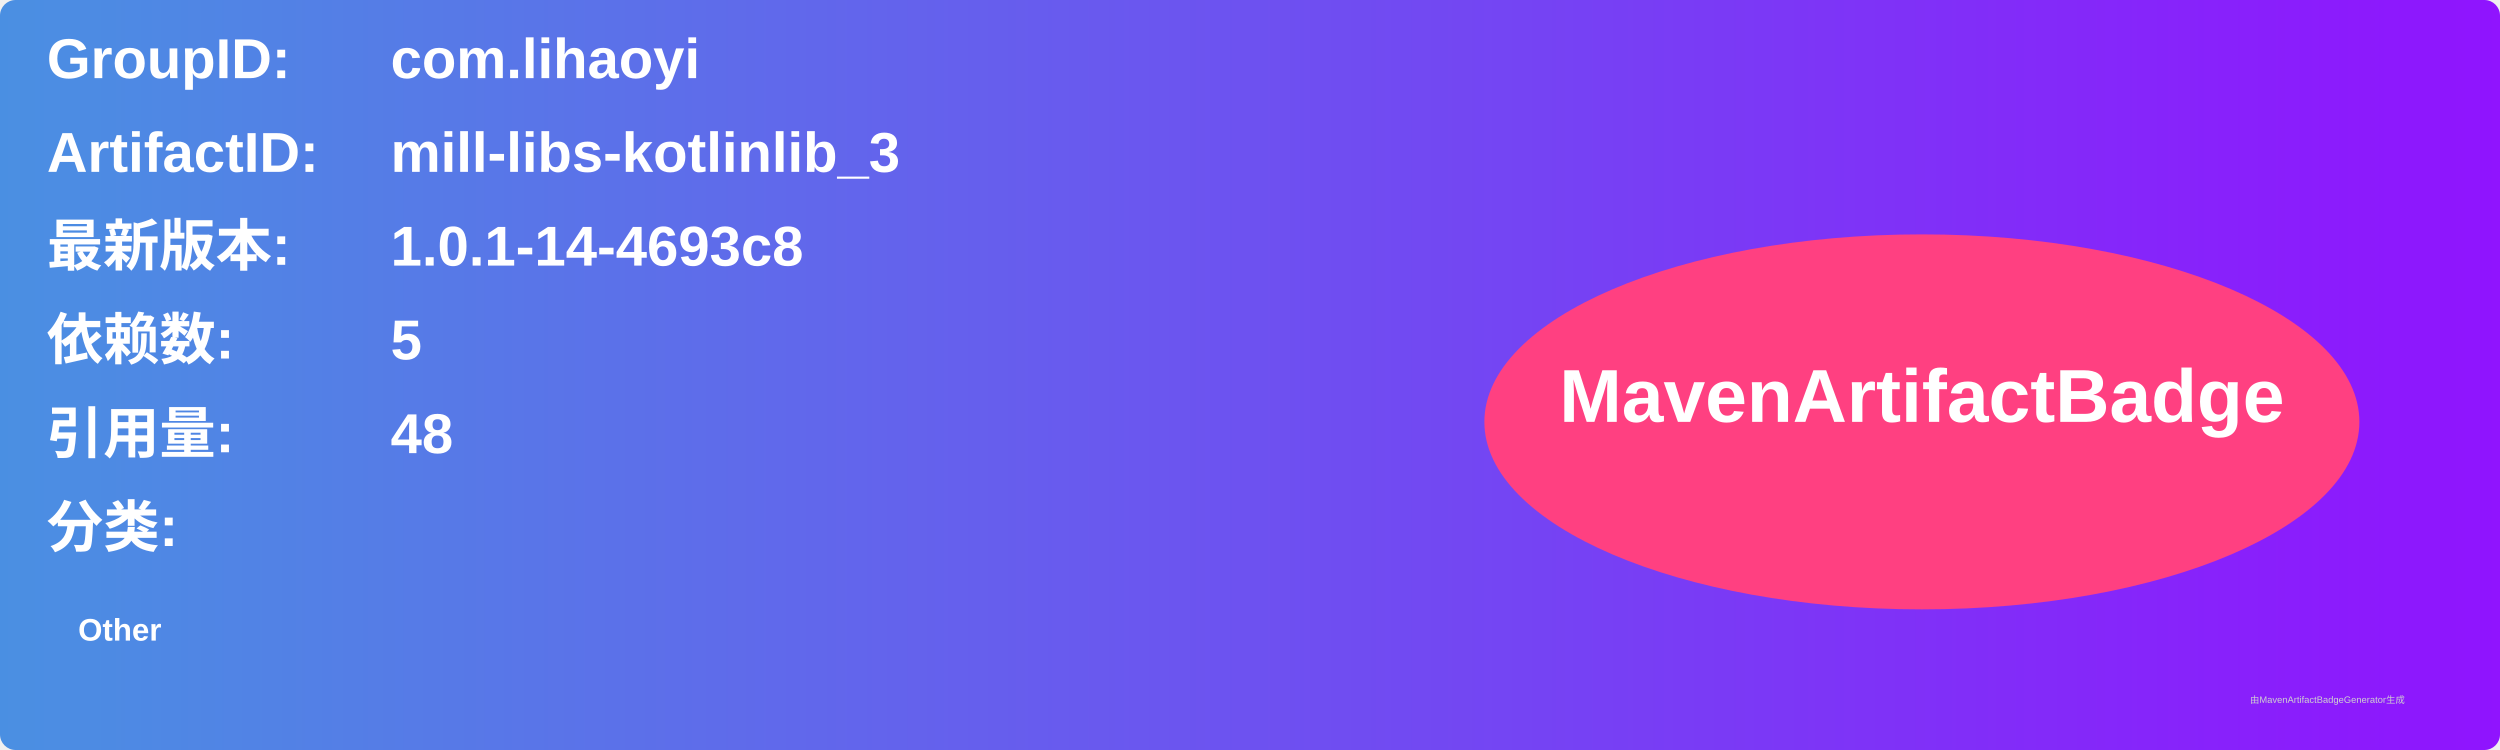
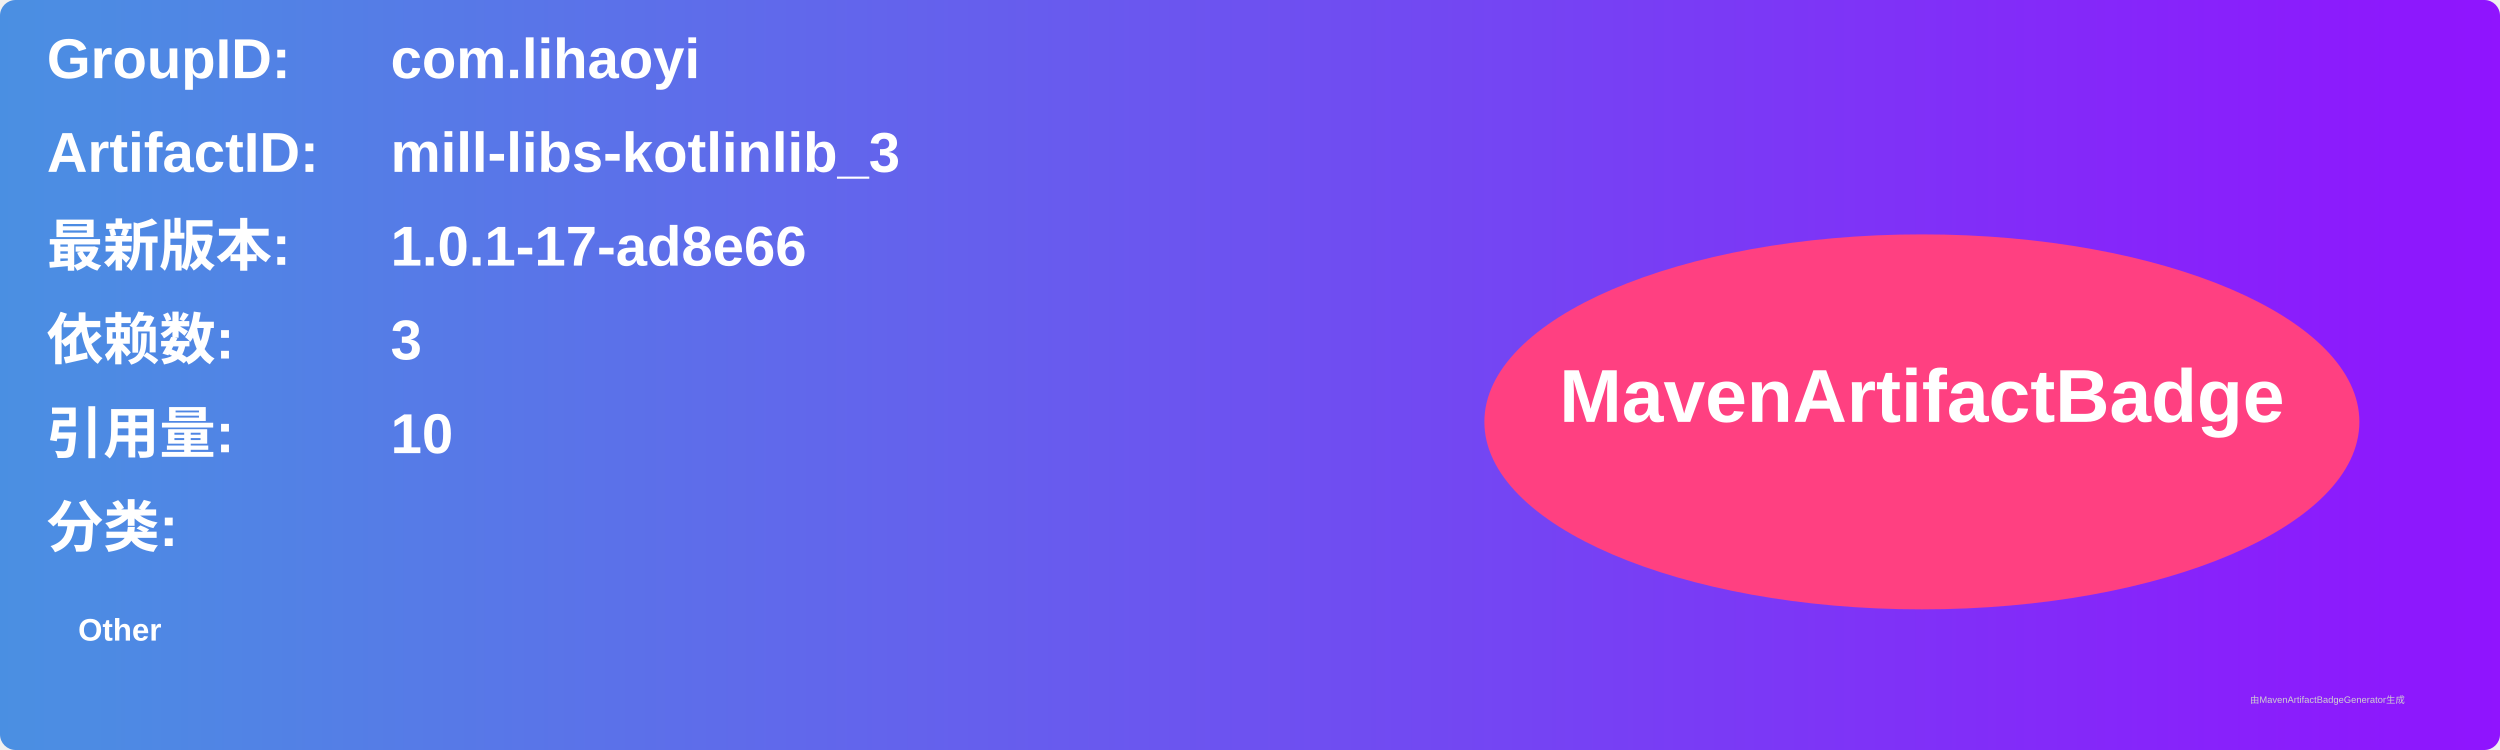
<svg xmlns="http://www.w3.org/2000/svg" width="800" height="240" viewBox="0 0 800 240">
  <linearGradient id="grad" x1="0%" y1="0%" x2="100%" y2="0%">
    <stop offset="0%" stop-color="#4a90e2" />
    <stop offset="100%" stop-color="#9013fe" />
  </linearGradient>
  <rect width="100%" height="100%" rx="5" ry="5" fill="url(#grad)" />
  <g transform="translate(15, 15)">
    <text x="0" y="10" font-family="Arial" font-size="18" fill="white" font-weight="bold" width="260">GroupID:</text>
    <text x="110" y="10" font-family="Arial" font-size="18" fill="white" font-weight="bold" width="460">com.lihaoyi</text>
    <text x="0" y="40" font-family="Arial" font-size="18" fill="white" font-weight="bold" width="260">ArtifactID:</text>
    <text x="110" y="40" font-family="Arial" font-size="18" fill="white" font-weight="bold" width="460">mill-libs-kotlinlib_3</text>
    <text x="0" y="70" font-family="Arial" font-size="18" fill="white" font-weight="bold">最新版本:</text>
    <text x="110" y="70" font-family="Arial" font-size="18" fill="white" font-weight="bold">
-       <tspan font-weight="bold">1.0.1-14-4693c8</tspan>
+       <tspan font-weight="bold">1.0.1-17-ad8e66</tspan>
    </text>
    <text x="0" y="100" font-family="Arial" font-size="18" fill="white" font-weight="bold">依赖数: </text>
    <text x="110" y="100" font-family="Arial" font-size="18" fill="white">
-       <tspan font-weight="bold">5</tspan>
+       <tspan font-weight="bold">3</tspan>
    </text>
    <text x="0" y="130" font-family="Arial" font-size="18" fill="white" font-weight="bold">引用量: </text>
    <text x="110" y="130" font-family="Arial" font-size="18" fill="white">
-       <tspan font-weight="bold">48</tspan>
+       <tspan font-weight="bold">10</tspan>
    </text>
    <text x="0" y="160" font-family="Arial" font-size="18" fill="white" font-weight="bold">分类:</text>
    <text x="10" y="190" font-family="Arial" font-size="10" fill="white">
      <tspan font-weight="bold">Other</tspan>
    </text>
    <ellipse cx="600" cy="120" rx="140" ry="60" fill="#ff4081" />
    <text x="600" y="120" text-anchor="middle" font-family="Arial" font-size="24" fill="white" font-weight="bold">MavenArtifactBadge</text>
  </g>
  <text x="720" y="225" font-family="Arial" font-size="3" fill="#d0d0d0">由MavenArtifactBadgeGenerator生成</text>
</svg>
